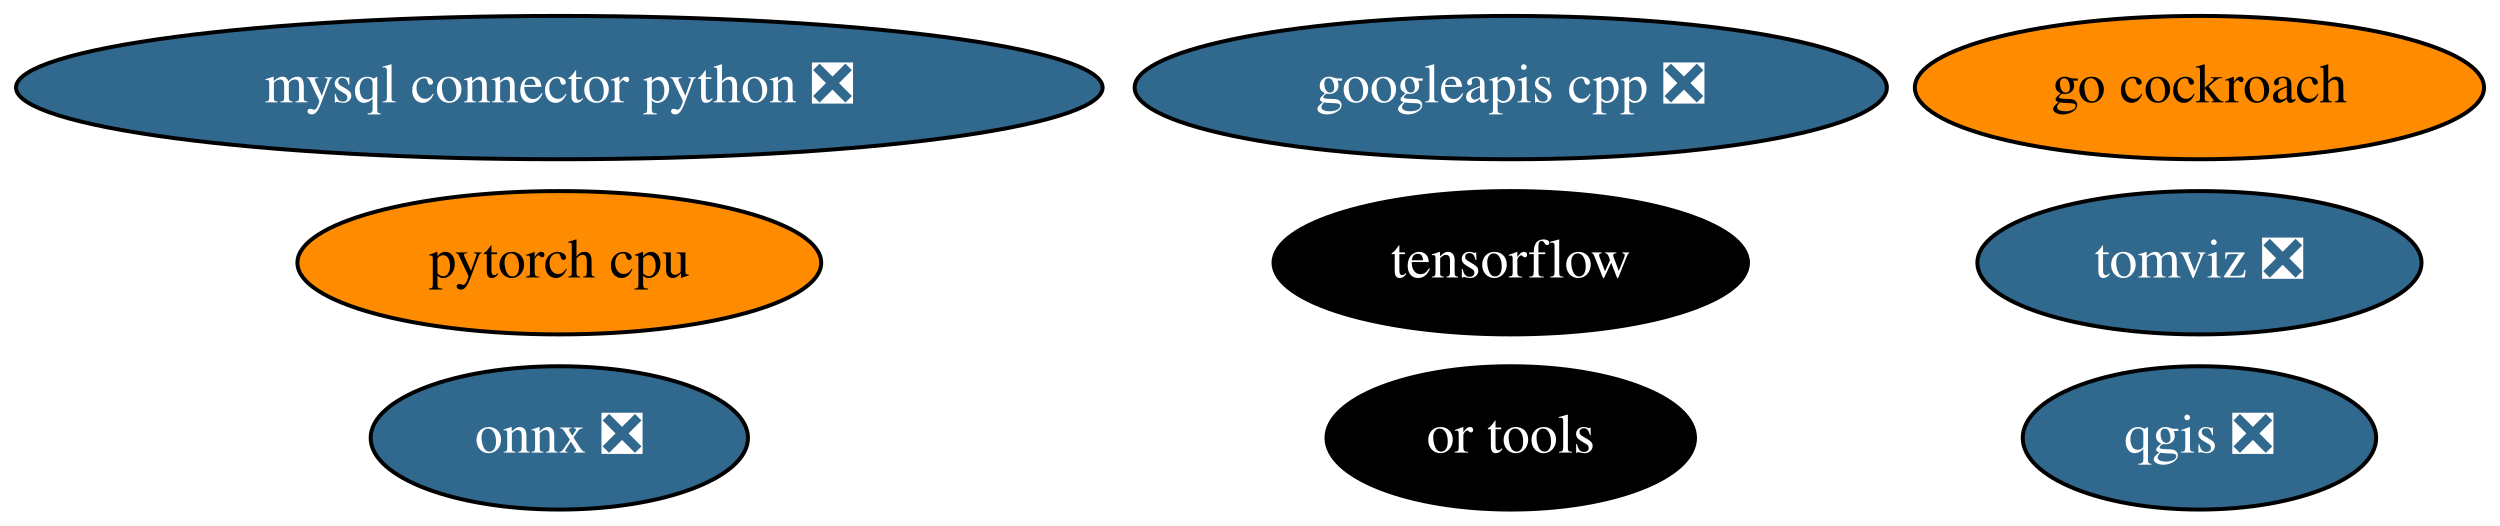
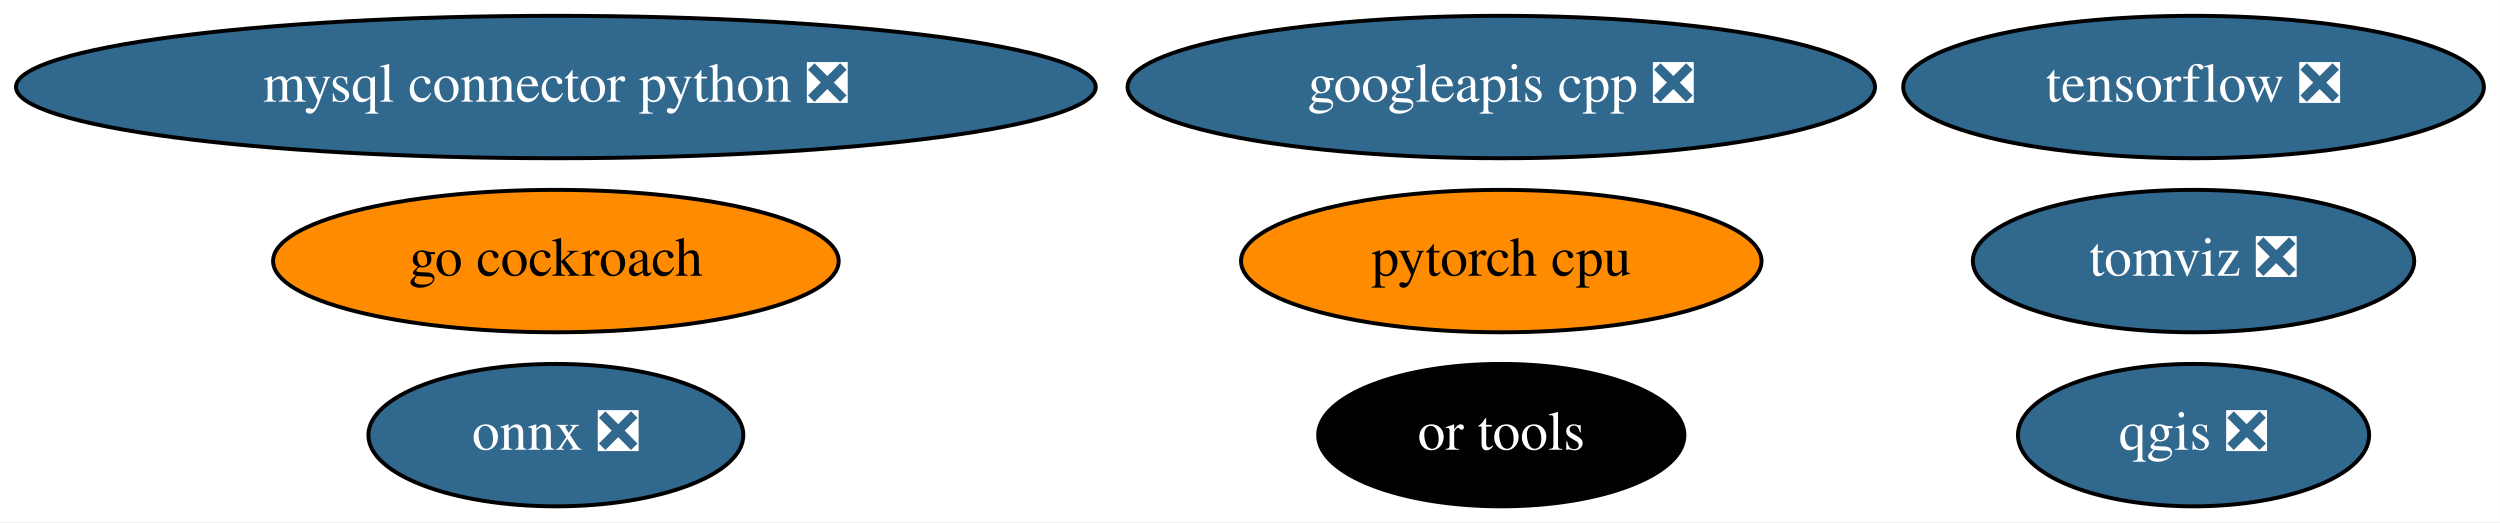
- <svg xmlns="http://www.w3.org/2000/svg" xmlns:xlink="http://www.w3.org/1999/xlink" width="628pt" height="132pt" viewBox="0.00 0.00 627.98 132.00">
+ <svg xmlns="http://www.w3.org/2000/svg" xmlns:xlink="http://www.w3.org/1999/xlink" width="632pt" height="132pt" viewBox="0.00 0.00 631.93 132.00">
  <g id="graph0" class="graph" transform="scale(1 1) rotate(0) translate(4 128)">
-     <polygon fill="white" stroke="none" points="-4,4 -4,-128 623.98,-128 623.98,4 -4,4" />
+     <polygon fill="white" stroke="none" points="-4,4 -4,-128 627.93,-128 627.93,4 -4,4" />
    <g id="node1" class="node">
      <g id="a_node1">
        <a xlink:href="https://github.com/conda-forge/mysql-connector-python-feedstock/pull/69" xlink:title="mysql connector python ❎">
          <ellipse fill="#31688e" stroke="black" cx="136.49" cy="-106" rx="136.48" ry="18" />
          <text text-anchor="middle" x="136.49" y="-102.3" font-family="Times,serif" font-size="14.00" fill="white">mysql connector python ❎</text>
        </a>
      </g>
    </g>
    <g id="node2" class="node">
      <g id="a_node2">
        <a xlink:href="https://github.com/conda-forge/onnx-feedstock/pull/81" xlink:title="onnx ❎">
          <ellipse fill="#31688e" stroke="black" cx="136.49" cy="-18" rx="47.39" ry="18" />
          <text text-anchor="middle" x="136.49" y="-14.3" font-family="Times,serif" font-size="14.00" fill="white">onnx ❎</text>
        </a>
      </g>
    </g>
    <g id="node3" class="node">
      <g id="a_node3">
        <a xlink:href="https://github.com/conda-forge/qgis-feedstock/pull/255" xlink:title="qgis ❎">
-           <ellipse fill="#31688e" stroke="black" cx="548.49" cy="-18" rx="44.39" ry="18" />
-           <text text-anchor="middle" x="548.49" y="-14.3" font-family="Times,serif" font-size="14.00" fill="white">qgis ❎</text>
+           <ellipse fill="#31688e" stroke="black" cx="550.49" cy="-18" rx="44.39" ry="18" />
+           <text text-anchor="middle" x="550.49" y="-14.3" font-family="Times,serif" font-size="14.00" fill="white">qgis ❎</text>
        </a>
      </g>
    </g>
    <g id="node4" class="node">
      <g id="a_node4">
-         <a xlink:href="https://github.com/conda-forge/tensorflow-feedstock" xlink:title="tensorflow">
-           <ellipse fill="#000000" stroke="black" cx="375.49" cy="-62" rx="59.59" ry="18" />
-           <text text-anchor="middle" x="375.49" y="-58.3" font-family="Times,serif" font-size="14.00" fill="white">tensorflow</text>
+         <a xlink:href="https://github.com/conda-forge/tensorflow-feedstock/pull/274" xlink:title="tensorflow ❎">
+           <ellipse fill="#31688e" stroke="black" cx="550.49" cy="-106" rx="73.39" ry="18" />
+           <text text-anchor="middle" x="550.49" y="-102.3" font-family="Times,serif" font-size="14.00" fill="white">tensorflow ❎</text>
        </a>
      </g>
    </g>
    <g id="node5" class="node">
      <g id="a_node5">
        <a xlink:href="https://github.com/conda-forge/pytorch-cpu-feedstock" xlink:title="pytorch cpu">
-           <ellipse fill="#ff8c00" stroke="black" cx="136.49" cy="-62" rx="65.79" ry="18" />
-           <text text-anchor="middle" x="136.49" y="-58.3" font-family="Times,serif" font-size="14.00">pytorch cpu</text>
+           <ellipse fill="#ff8c00" stroke="black" cx="375.49" cy="-62" rx="65.79" ry="18" />
+           <text text-anchor="middle" x="375.49" y="-58.3" font-family="Times,serif" font-size="14.00">pytorch cpu</text>
        </a>
      </g>
    </g>
    <g id="node6" class="node">
      <g id="a_node6">
        <a xlink:href="https://github.com/conda-forge/googleapis-cpp-feedstock/pull/37" xlink:title="googleapis cpp ❎">
          <ellipse fill="#31688e" stroke="black" cx="375.49" cy="-106" rx="94.48" ry="18" />
          <text text-anchor="middle" x="375.49" y="-102.3" font-family="Times,serif" font-size="14.00" fill="white">googleapis cpp ❎</text>
        </a>
      </g>
    </g>
    <g id="node7" class="node">
      <g id="a_node7">
        <a xlink:href="https://github.com/conda-forge/go-cockroach-feedstock" xlink:title="go cockroach">
-           <ellipse fill="#ff8c00" stroke="black" cx="548.49" cy="-106" rx="71.49" ry="18" />
-           <text text-anchor="middle" x="548.49" y="-102.3" font-family="Times,serif" font-size="14.00">go cockroach</text>
+           <ellipse fill="#ff8c00" stroke="black" cx="136.49" cy="-62" rx="71.49" ry="18" />
+           <text text-anchor="middle" x="136.49" y="-58.3" font-family="Times,serif" font-size="14.00">go cockroach</text>
        </a>
      </g>
    </g>
    <g id="node8" class="node">
      <g id="a_node8">
        <a xlink:href="https://github.com/conda-forge/tomviz-feedstock/pull/49" xlink:title="tomviz ❎">
-           <ellipse fill="#31688e" stroke="black" cx="548.49" cy="-62" rx="55.79" ry="18" />
-           <text text-anchor="middle" x="548.49" y="-58.3" font-family="Times,serif" font-size="14.00" fill="white">tomviz ❎</text>
+           <ellipse fill="#31688e" stroke="black" cx="550.49" cy="-62" rx="55.79" ry="18" />
+           <text text-anchor="middle" x="550.49" y="-58.3" font-family="Times,serif" font-size="14.00" fill="white">tomviz ❎</text>
        </a>
      </g>
    </g>
    <g id="node9" class="node">
      <g id="a_node9">
        <a xlink:href="https://github.com/conda-forge/or-tools-feedstock" xlink:title="or tools">
          <ellipse fill="#000000" stroke="black" cx="375.49" cy="-18" rx="46.29" ry="18" />
          <text text-anchor="middle" x="375.49" y="-14.3" font-family="Times,serif" font-size="14.00" fill="white">or tools</text>
        </a>
      </g>
    </g>
  </g>
</svg>
